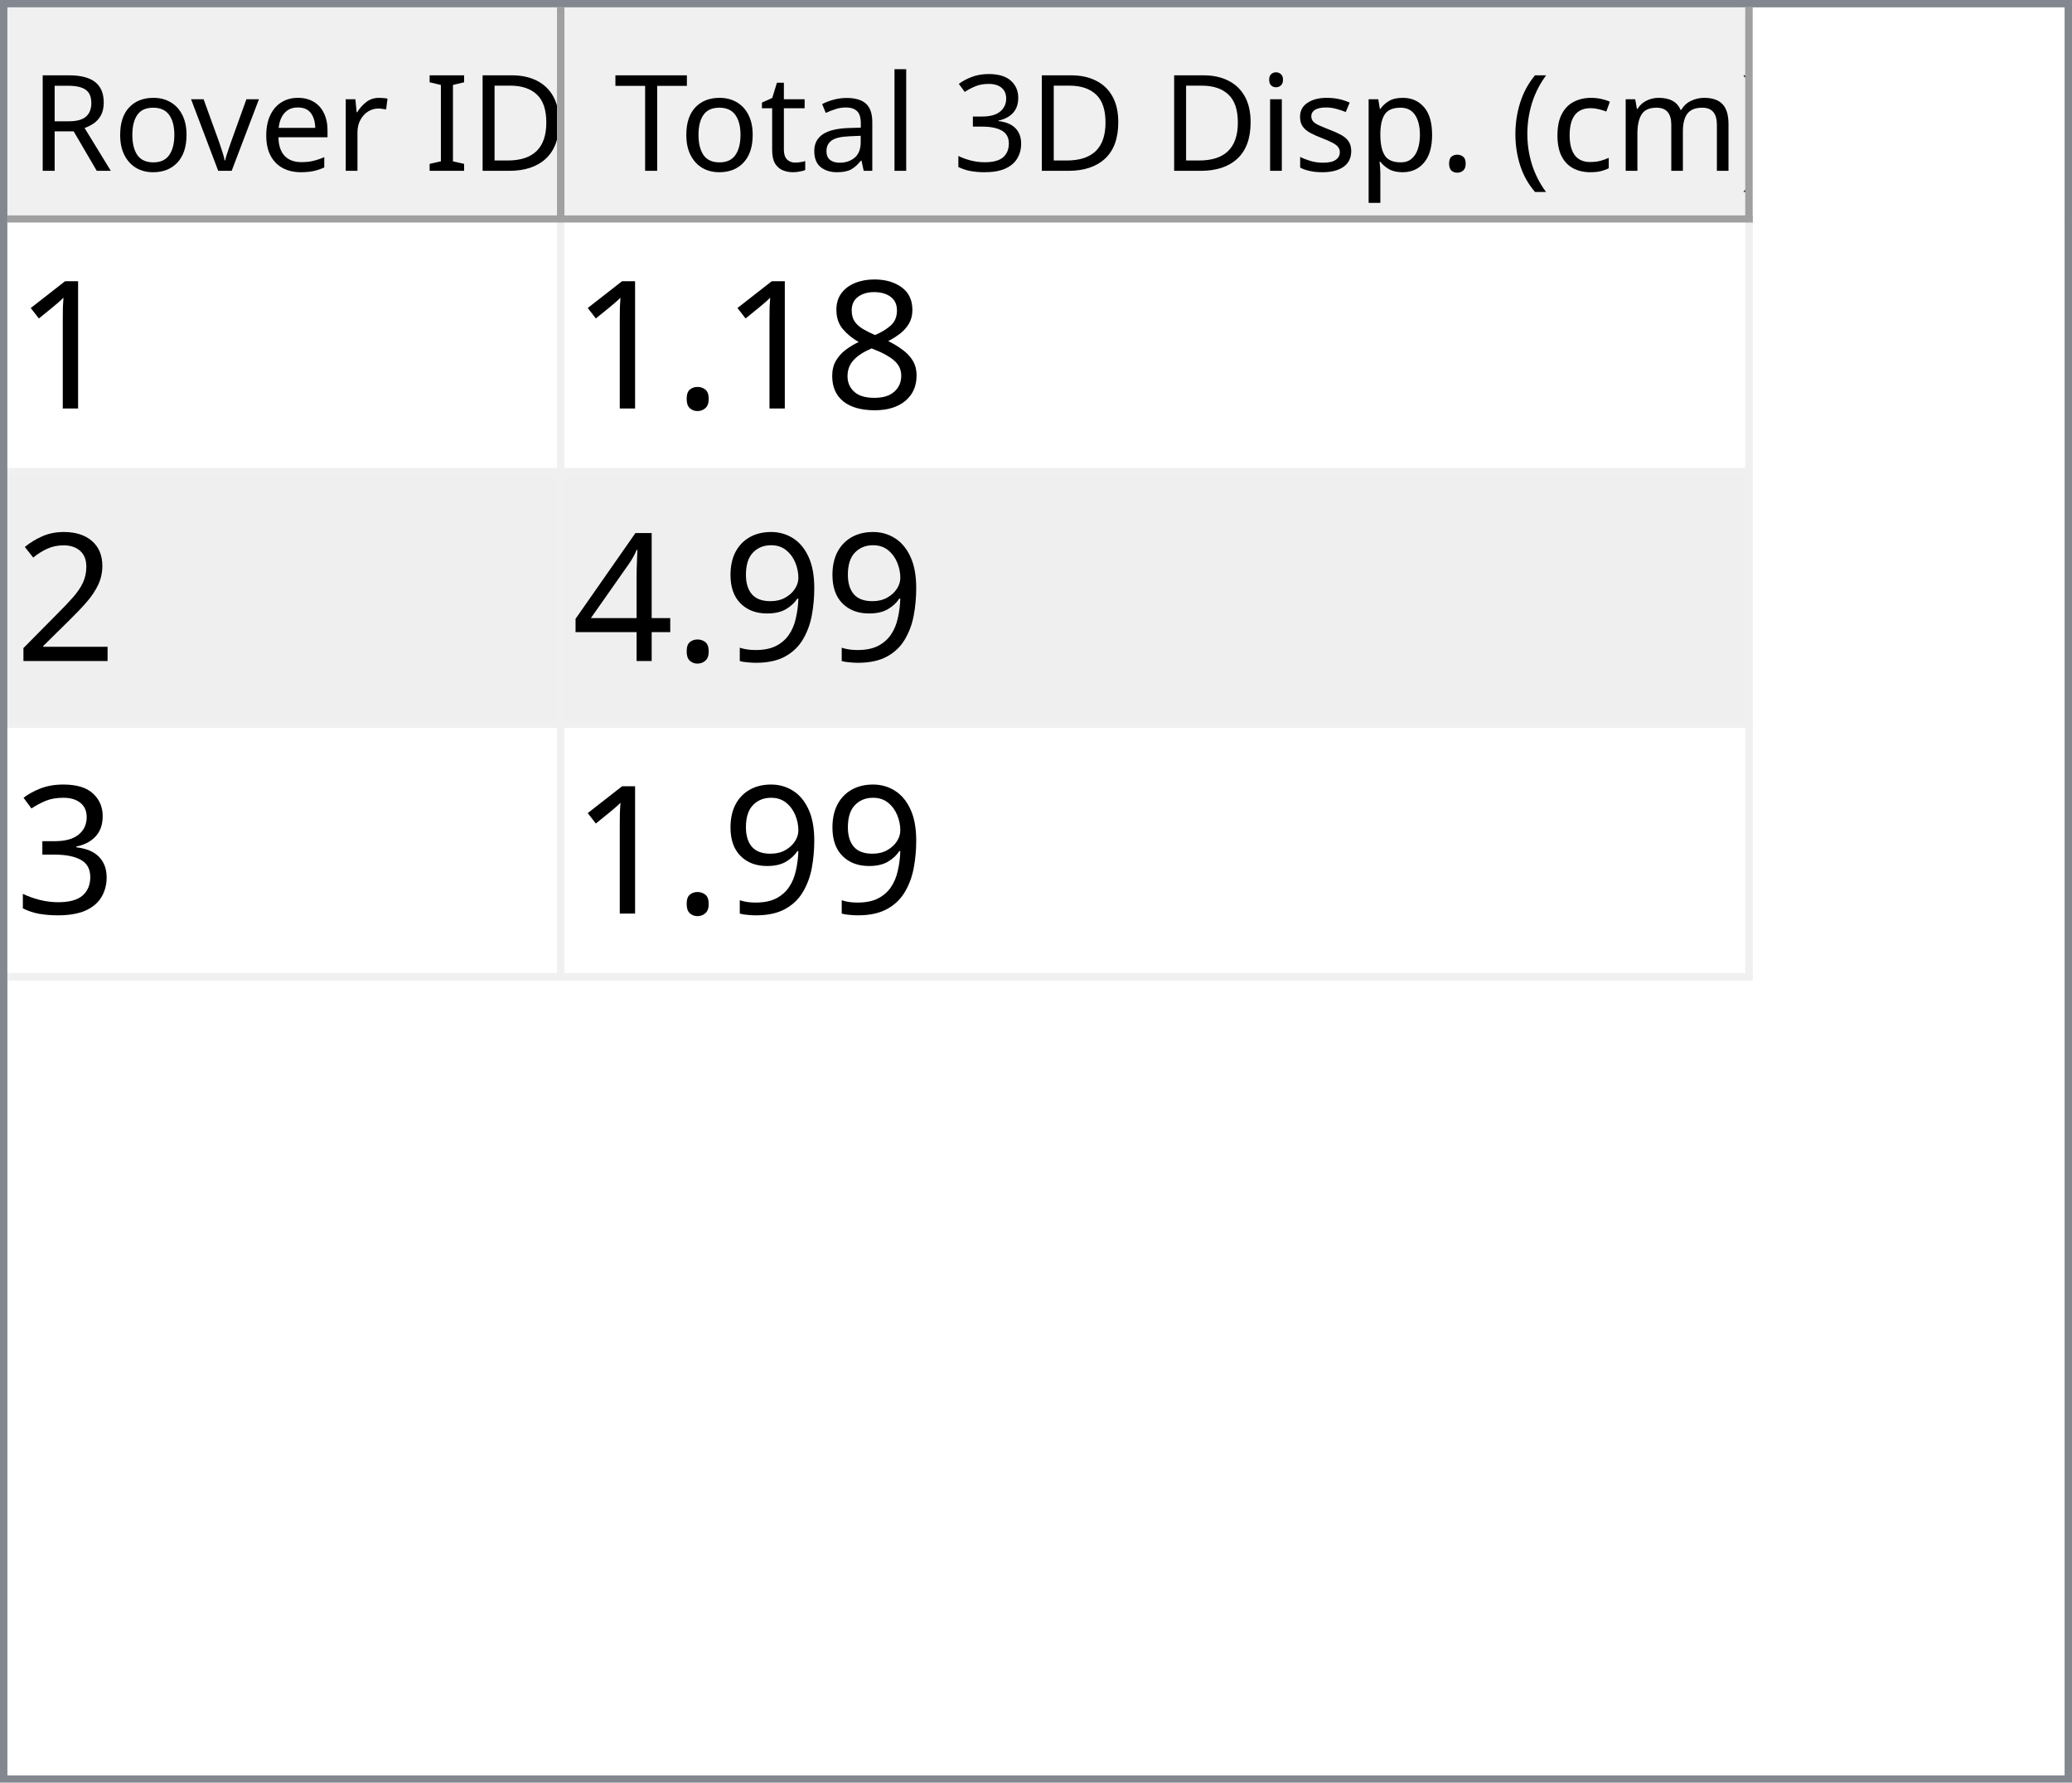
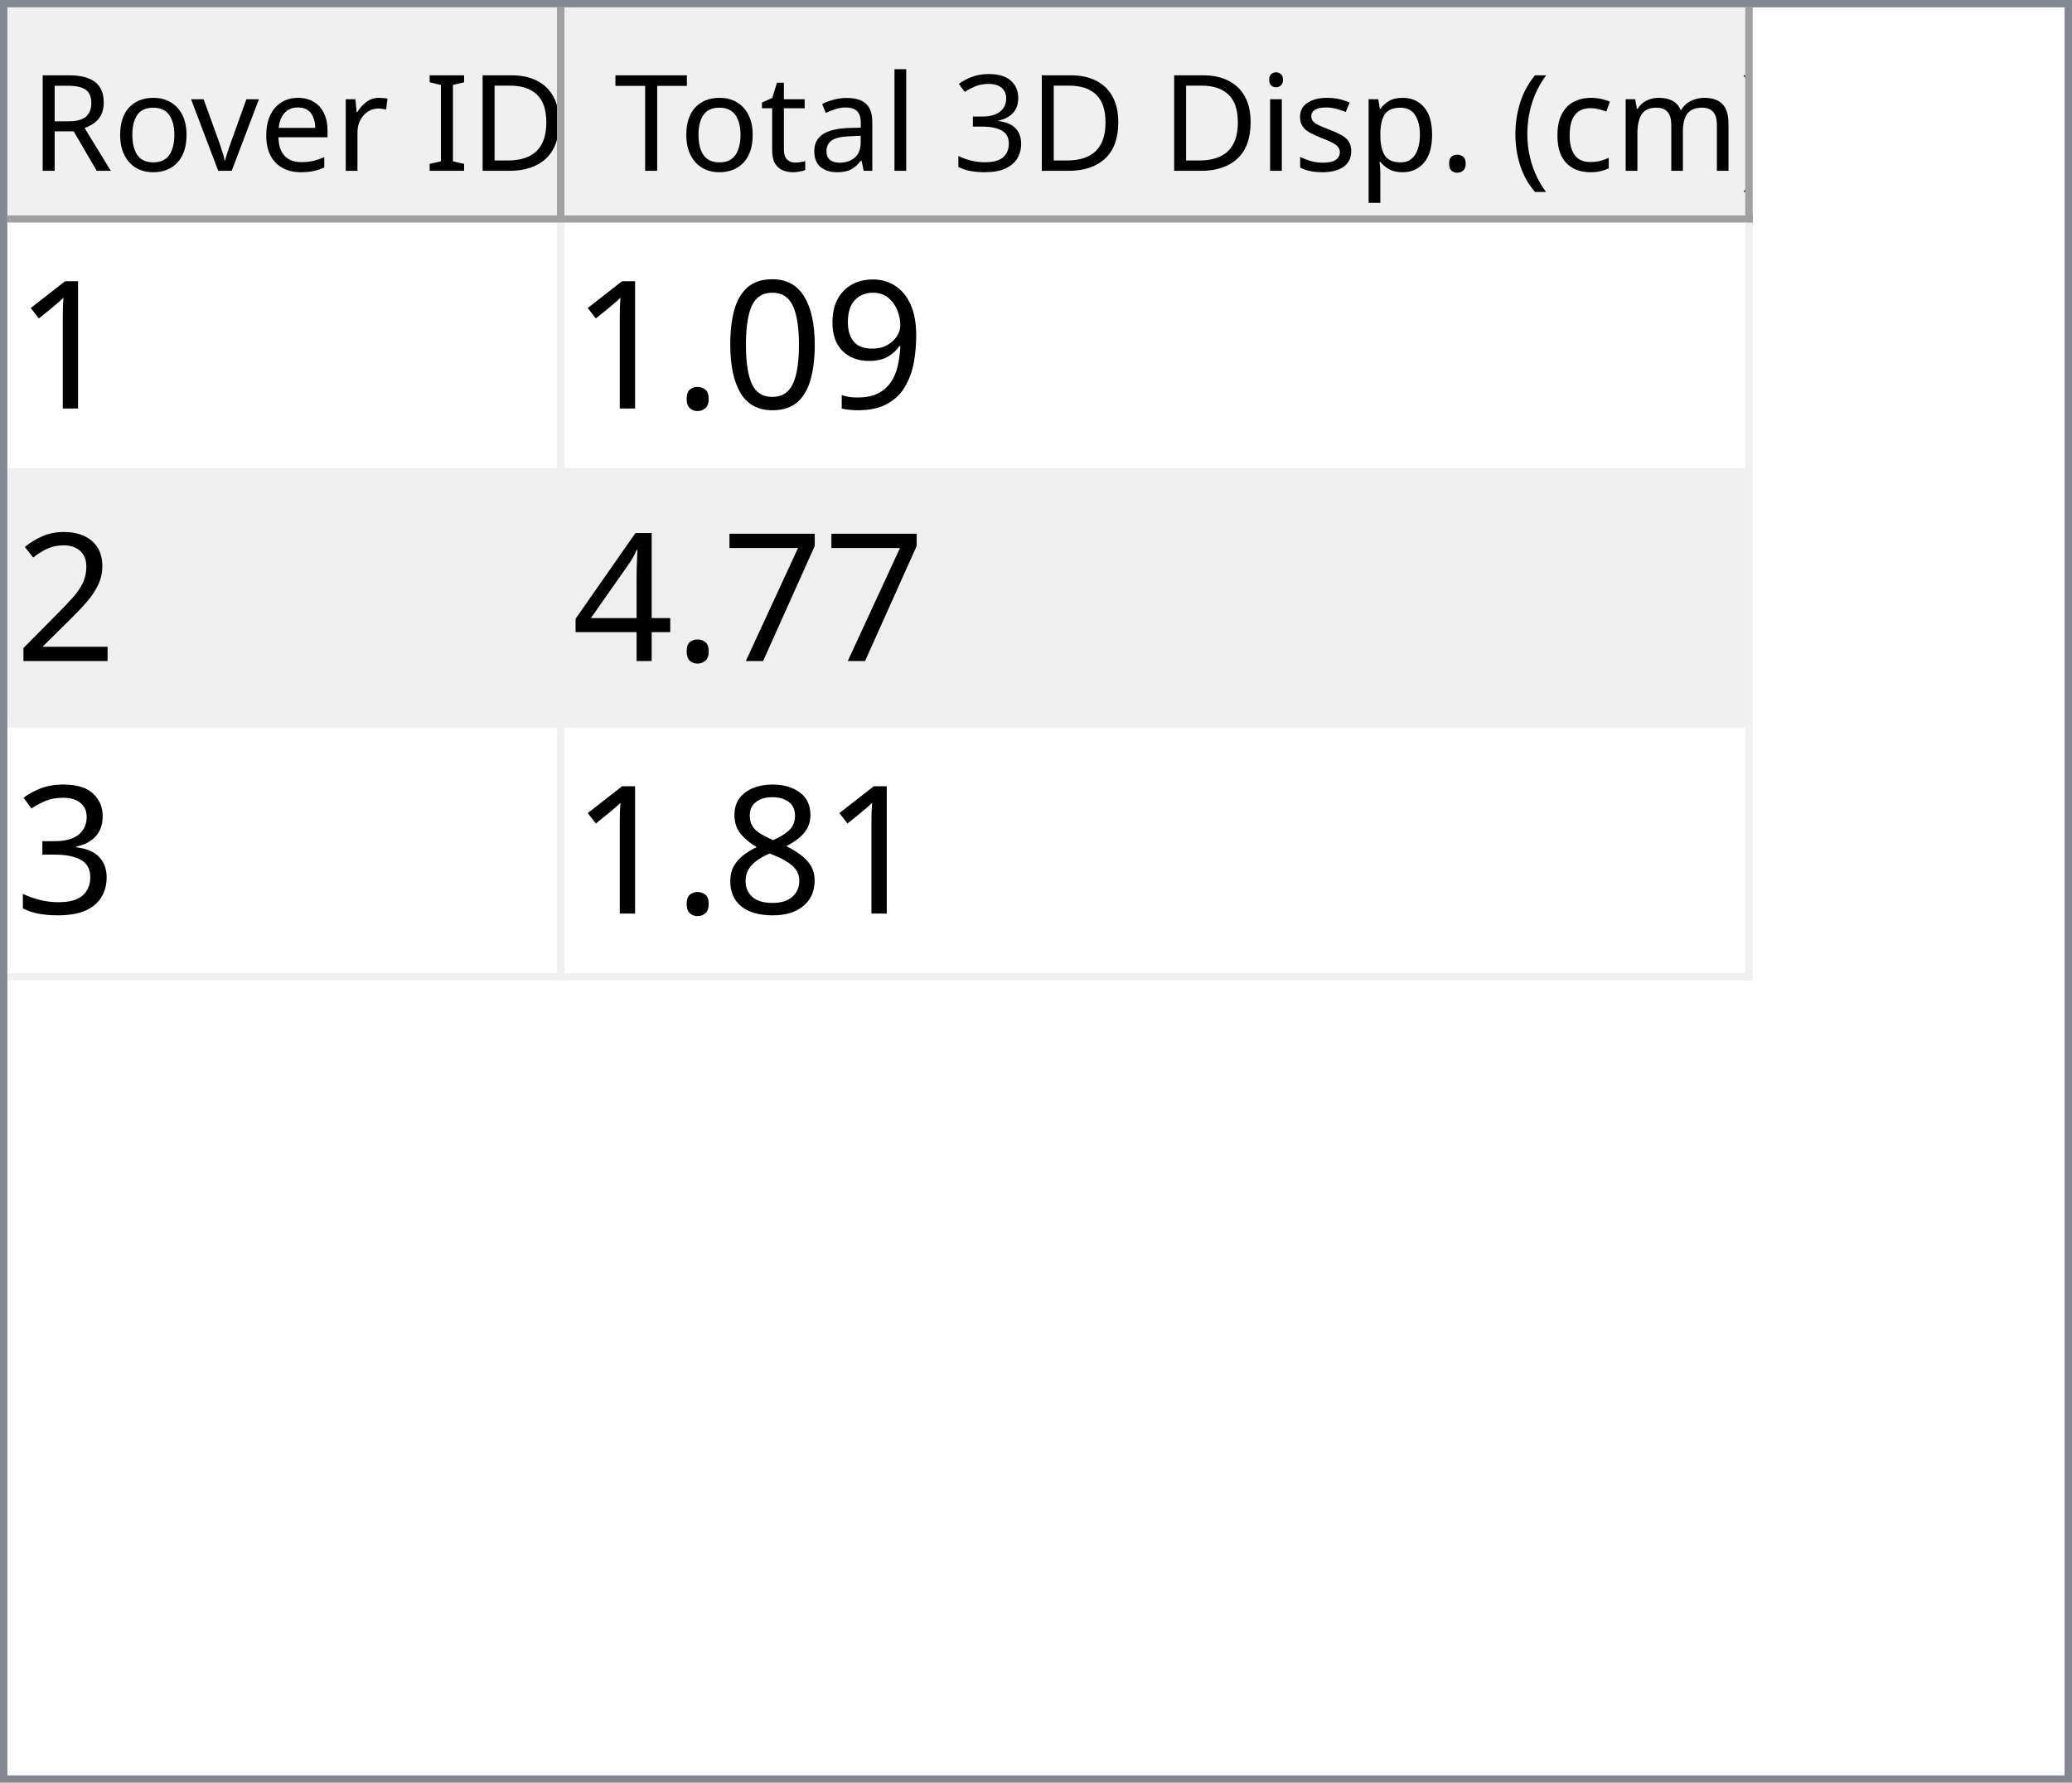
<svg xmlns="http://www.w3.org/2000/svg" style="fill-opacity:1; color-rendering:auto; color-interpolation:auto; text-rendering:auto; stroke:black; stroke-linecap:square; stroke-miterlimit:10; shape-rendering:auto; stroke-opacity:1; fill:black; stroke-dasharray:none; font-weight:normal; stroke-width:1; font-family:'Dialog'; font-style:normal; stroke-linejoin:miter; font-size:12px; stroke-dashoffset:0; image-rendering:auto;" width="279" height="240">
  <defs id="genericDefs" />
  <g>
    <defs id="defs1">
      <clipPath clipPathUnits="userSpaceOnUse" id="clipPath1">
        <path d="M0 0 L279 0 L279 240 L0 240 L0 0 Z" />
      </clipPath>
      <clipPath clipPathUnits="userSpaceOnUse" id="clipPath2">
        <path d="M0 0 L0 240 L279 240 L279 0 Z" />
      </clipPath>
      <clipPath clipPathUnits="userSpaceOnUse" id="clipPath3">
        <path d="M0 0 L0 29 L277 29 L277 0 Z" />
      </clipPath>
      <clipPath clipPathUnits="userSpaceOnUse" id="clipPath4">
        <path d="M0 0 L0 29 L75 29 L75 0 Z" />
      </clipPath>
      <clipPath clipPathUnits="userSpaceOnUse" id="clipPath5">
        <path d="M1 1 L1 28 L74 28 L74 1 Z" />
      </clipPath>
      <clipPath clipPathUnits="userSpaceOnUse" id="clipPath6">
        <path d="M0 0 L0 27 L73 27 L73 0 Z" />
      </clipPath>
      <clipPath clipPathUnits="userSpaceOnUse" id="clipPath7">
        <path d="M-0.5 -0.5 L-0.5 28.5 L74.5 28.5 L74.5 -0.5 Z" />
      </clipPath>
      <clipPath clipPathUnits="userSpaceOnUse" id="clipPath8">
        <path d="M0 0 L0 29 L160 29 L160 0 Z" />
      </clipPath>
      <clipPath clipPathUnits="userSpaceOnUse" id="clipPath9">
        <path d="M1 1 L1 28 L159 28 L159 1 Z" />
      </clipPath>
      <clipPath clipPathUnits="userSpaceOnUse" id="clipPath10">
        <path d="M0 0 L0 27 L158 27 L158 0 Z" />
      </clipPath>
      <clipPath clipPathUnits="userSpaceOnUse" id="clipPath11">
        <path d="M-0.5 -0.5 L-0.5 28.5 L159.5 28.5 L159.5 -0.5 Z" />
      </clipPath>
      <clipPath clipPathUnits="userSpaceOnUse" id="clipPath12">
        <path d="M0 0 L0 209 L277 209 L277 0 Z" />
      </clipPath>
      <clipPath clipPathUnits="userSpaceOnUse" id="clipPath13">
        <path d="M0 0 L0 102 L235 102 L235 0 Z" />
      </clipPath>
      <clipPath clipPathUnits="userSpaceOnUse" id="clipPath14">
        <path d="M-0.5 -0.5 L-0.5 101.5 L234.5 101.5 L234.5 -0.5 Z" />
      </clipPath>
      <clipPath clipPathUnits="userSpaceOnUse" id="clipPath15">
        <path d="M0 0 L0 33 L74 33 L74 0 Z" />
      </clipPath>
      <clipPath clipPathUnits="userSpaceOnUse" id="clipPath16">
        <path d="M0 0 L0 33 L159 33 L159 0 Z" />
      </clipPath>
      <font horiz-adv-x="64.551" id="font1">
        <font-face ascent="107.91" descent="25.098" units-per-em="100" style="font-style:normal; font-family:Segoe UI; font-weight:normal;" />
        <missing-glyph horiz-adv-x="64.551" d="M8.109 0 L8.109 68.266 L56.453 68.266 L56.453 0 L8.109 0 ZM15.328 7.234 L49.219 7.234 L49.219 61.031 L15.328 61.031 L15.328 7.234 Z" />
        <glyph unicode="D" horiz-adv-x="70.117" d="M9.188 0 L9.188 70.016 L28.516 70.016 Q65.531 70.016 65.531 35.891 Q65.531 19.672 55.25 9.836 Q44.969 0 27.734 0 L9.188 0 ZM17.391 62.594 L17.391 7.422 L27.828 7.422 Q41.609 7.422 49.273 14.797 Q56.938 22.172 56.938 35.688 Q56.938 62.594 28.328 62.594 L17.391 62.594 Z" />
        <glyph unicode="I" horiz-adv-x="26.611" d="M17.391 0 L9.188 0 L9.188 70.016 L17.391 70.016 L17.391 0 Z" />
        <glyph unicode=" " horiz-adv-x="27.393" d="" />
        <glyph unicode="r" horiz-adv-x="34.766" d="M34.188 41.891 Q32.078 43.5 28.125 43.5 Q23 43.5 19.555 38.672 Q16.109 33.844 16.109 25.484 L16.109 0 L8.109 0 L8.109 50 L16.109 50 L16.109 39.703 L16.312 39.703 Q18.016 44.969 21.531 47.922 Q25.047 50.875 29.391 50.875 Q32.516 50.875 34.188 50.203 L34.188 41.891 Z" />
        <glyph unicode="e" horiz-adv-x="52.295" d="M48.297 23 L12.984 23 Q13.188 14.656 17.484 10.109 Q21.781 5.562 29.297 5.562 Q37.75 5.562 44.828 11.141 L44.828 3.609 Q38.234 -1.172 27.391 -1.172 Q16.797 -1.172 10.742 5.641 Q4.688 12.453 4.688 24.812 Q4.688 36.469 11.305 43.82 Q17.922 51.172 27.734 51.172 Q37.547 51.172 42.922 44.828 Q48.297 38.484 48.297 27.203 L48.297 23 ZM40.094 29.781 Q40.047 36.719 36.75 40.578 Q33.453 44.438 27.594 44.438 Q21.922 44.438 17.969 40.383 Q14.016 36.328 13.094 29.781 L40.094 29.781 Z" />
        <glyph unicode="v" horiz-adv-x="47.9" d="M47.406 50 L27.484 0 L19.625 0 L0.688 50 L9.469 50 L22.172 13.672 Q23.578 9.672 23.922 6.688 L24.125 6.688 Q24.609 10.453 25.688 13.484 L38.969 50 L47.406 50 Z" />
        <glyph unicode="o" horiz-adv-x="58.594" d="M29 -1.172 Q17.922 -1.172 11.305 5.836 Q4.688 12.844 4.688 24.422 Q4.688 37.016 11.57 44.094 Q18.453 51.172 30.172 51.172 Q41.359 51.172 47.633 44.289 Q53.906 37.406 53.906 25.203 Q53.906 13.234 47.141 6.031 Q40.375 -1.172 29 -1.172 ZM29.594 44.438 Q21.875 44.438 17.383 39.188 Q12.891 33.938 12.891 24.703 Q12.891 15.828 17.43 10.695 Q21.969 5.562 29.594 5.562 Q37.359 5.562 41.531 10.594 Q45.703 15.625 45.703 24.906 Q45.703 34.281 41.531 39.359 Q37.359 44.438 29.594 44.438 Z" />
        <glyph unicode="R" horiz-adv-x="59.814" d="M59.375 0 L49.609 0 L37.891 19.625 Q36.281 22.359 34.766 24.289 Q33.25 26.219 31.664 27.438 Q30.078 28.656 28.25 29.219 Q26.422 29.781 24.125 29.781 L17.391 29.781 L17.391 0 L9.188 0 L9.188 70.016 L30.078 70.016 Q34.672 70.016 38.555 68.867 Q42.438 67.719 45.289 65.375 Q48.141 63.031 49.758 59.547 Q51.375 56.062 51.375 51.375 Q51.375 47.703 50.273 44.656 Q49.172 41.609 47.148 39.211 Q45.125 36.812 42.266 35.133 Q39.406 33.453 35.844 32.516 L35.844 32.328 Q37.594 31.547 38.891 30.547 Q40.188 29.547 41.359 28.18 Q42.531 26.812 43.68 25.078 Q44.828 23.344 46.234 21.047 L59.375 0 ZM17.391 62.594 L17.391 37.203 L28.516 37.203 Q31.594 37.203 34.203 38.133 Q36.812 39.062 38.719 40.797 Q40.625 42.531 41.703 45.047 Q42.781 47.562 42.781 50.688 Q42.781 56.297 39.141 59.445 Q35.5 62.594 28.609 62.594 L17.391 62.594 Z" />
        <glyph unicode=")" horiz-adv-x="30.176" d="M8.297 -15.922 L1.172 -15.922 Q16.406 2.344 16.406 26.812 Q16.406 51.469 1.078 70.016 L8.297 70.016 Q23.531 52.156 23.531 26.703 Q23.531 1.375 8.297 -15.922 Z" />
        <glyph unicode="m" horiz-adv-x="86.133" d="M79.109 0 L71.094 0 L71.094 28.719 Q71.094 37.016 68.531 40.727 Q65.969 44.438 59.906 44.438 Q54.781 44.438 51.195 39.75 Q47.609 35.062 47.609 28.516 L47.609 0 L39.594 0 L39.594 29.688 Q39.594 44.438 28.219 44.438 Q22.953 44.438 19.531 40.016 Q16.109 35.594 16.109 28.516 L16.109 0 L8.109 0 L8.109 50 L16.109 50 L16.109 42.094 L16.312 42.094 Q21.625 51.172 31.844 51.172 Q36.969 51.172 40.773 48.312 Q44.578 45.453 46 40.828 Q51.562 51.172 62.594 51.172 Q79.109 51.172 79.109 30.812 L79.109 0 Z" />
        <glyph unicode="c" horiz-adv-x="46.191" d="M42.188 2.297 Q36.422 -1.172 28.516 -1.172 Q17.828 -1.172 11.258 5.789 Q4.688 12.75 4.688 23.828 Q4.688 36.188 11.766 43.68 Q18.844 51.172 30.672 51.172 Q37.25 51.172 42.281 48.734 L42.281 40.531 Q36.719 44.438 30.375 44.438 Q22.703 44.438 17.797 38.945 Q12.891 33.453 12.891 24.516 Q12.891 15.719 17.508 10.641 Q22.125 5.562 29.891 5.562 Q36.422 5.562 42.188 9.906 L42.188 2.297 Z" />
        <glyph unicode="(" horiz-adv-x="30.176" d="M29.109 -15.922 L21.969 -15.922 Q6.844 1.375 6.844 26.703 Q6.844 52.156 21.969 70.016 L29.203 70.016 Q13.875 51.469 13.875 26.812 Q13.875 2.344 29.109 -15.922 Z" />
        <glyph unicode="." horiz-adv-x="21.68" d="M10.891 -1.078 Q8.641 -1.078 7.055 0.539 Q5.469 2.156 5.469 4.391 Q5.469 6.641 7.055 8.273 Q8.641 9.906 10.891 9.906 Q13.188 9.906 14.797 8.273 Q16.406 6.641 16.406 4.391 Q16.406 2.156 14.797 0.539 Q13.188 -1.078 10.891 -1.078 Z" />
        <glyph unicode="p" horiz-adv-x="58.789" d="M16.312 7.234 L16.109 7.234 L16.109 -23 L8.109 -23 L8.109 50 L16.109 50 L16.109 41.219 L16.312 41.219 Q22.219 51.172 33.594 51.172 Q43.266 51.172 48.688 44.461 Q54.109 37.75 54.109 26.469 Q54.109 13.922 48 6.375 Q41.891 -1.172 31.297 -1.172 Q21.578 -1.172 16.312 7.234 ZM16.109 27.391 L16.109 20.406 Q16.109 14.203 20.141 9.883 Q24.172 5.562 30.375 5.562 Q37.641 5.562 41.773 11.133 Q45.906 16.703 45.906 26.609 Q45.906 34.969 42.047 39.703 Q38.188 44.438 31.594 44.438 Q24.609 44.438 20.359 39.578 Q16.109 34.719 16.109 27.391 Z" />
        <glyph unicode="s" horiz-adv-x="42.432" d="M5.078 1.812 L5.078 10.406 Q11.625 5.562 19.484 5.562 Q30.031 5.562 30.031 12.594 Q30.031 14.594 29.125 15.992 Q28.219 17.391 26.68 18.461 Q25.141 19.531 23.07 20.383 Q21 21.234 18.609 22.172 Q15.281 23.484 12.766 24.828 Q10.25 26.172 8.57 27.859 Q6.891 29.547 6.031 31.695 Q5.172 33.844 5.172 36.719 Q5.172 40.234 6.789 42.945 Q8.406 45.656 11.086 47.484 Q13.766 49.312 17.211 50.242 Q20.656 51.172 24.312 51.172 Q30.812 51.172 35.938 48.922 L35.938 40.828 Q30.422 44.438 23.25 44.438 Q21 44.438 19.195 43.922 Q17.391 43.406 16.094 42.477 Q14.797 41.547 14.086 40.258 Q13.375 38.969 13.375 37.406 Q13.375 35.453 14.086 34.133 Q14.797 32.812 16.164 31.789 Q17.531 30.766 19.484 29.938 Q21.438 29.109 23.922 28.125 Q27.25 26.859 29.883 25.516 Q32.516 24.172 34.375 22.484 Q36.234 20.797 37.234 18.602 Q38.234 16.406 38.234 13.375 Q38.234 9.672 36.602 6.938 Q34.969 4.203 32.234 2.398 Q29.5 0.594 25.93 -0.289 Q22.359 -1.172 18.453 -1.172 Q10.75 -1.172 5.078 1.812 Z" />
        <glyph unicode="i" horiz-adv-x="24.219" d="M12.203 62.703 Q10.062 62.703 8.547 64.164 Q7.031 65.625 7.031 67.875 Q7.031 70.125 8.547 71.609 Q10.062 73.094 12.203 73.094 Q14.406 73.094 15.945 71.609 Q17.484 70.125 17.484 67.875 Q17.484 65.719 15.945 64.211 Q14.406 62.703 12.203 62.703 ZM16.109 0 L8.109 0 L8.109 50 L16.109 50 L16.109 0 Z" />
        <glyph unicode="3" horiz-adv-x="53.906" d="M46.531 19.828 Q46.531 15.094 44.75 11.211 Q42.969 7.328 39.719 4.57 Q36.469 1.812 31.93 0.297 Q27.391 -1.219 21.922 -1.219 Q11.922 -1.219 6 2.594 L6 11.188 Q13.094 5.609 22.219 5.609 Q25.875 5.609 28.828 6.539 Q31.781 7.469 33.906 9.227 Q36.031 10.984 37.18 13.477 Q38.328 15.969 38.328 19.094 Q38.328 32.812 18.797 32.812 L12.984 32.812 L12.984 39.594 L18.5 39.594 Q35.797 39.594 35.797 52.484 Q35.797 64.406 22.609 64.406 Q15.188 64.406 8.688 59.422 L8.688 67.188 Q15.375 71.188 24.609 71.188 Q29 71.188 32.57 69.969 Q36.141 68.75 38.68 66.555 Q41.219 64.359 42.609 61.281 Q44 58.203 44 54.5 Q44 40.672 30.031 36.719 L30.031 36.531 Q33.594 36.141 36.625 34.797 Q39.656 33.453 41.852 31.305 Q44.047 29.156 45.289 26.25 Q46.531 23.344 46.531 19.828 Z" />
        <glyph unicode="l" horiz-adv-x="24.219" d="M16.109 0 L8.109 0 L8.109 74.031 L16.109 74.031 L16.109 0 Z" />
        <glyph unicode="a" horiz-adv-x="50.879" d="M43.891 0 L35.891 0 L35.891 7.812 L35.688 7.812 Q30.469 -1.172 20.312 -1.172 Q12.844 -1.172 8.617 2.781 Q4.391 6.734 4.391 13.281 Q4.391 27.297 20.906 29.594 L35.891 31.688 Q35.891 44.438 25.594 44.438 Q16.547 44.438 9.281 38.281 L9.281 46.484 Q16.656 51.172 26.266 51.172 Q43.891 51.172 43.891 32.516 L43.891 0 ZM35.891 25.297 L23.828 23.641 Q18.266 22.859 15.43 20.875 Q12.594 18.891 12.594 13.875 Q12.594 10.203 15.211 7.883 Q17.828 5.562 22.172 5.562 Q28.125 5.562 32.008 9.742 Q35.891 13.922 35.891 20.312 L35.891 25.297 Z" />
        <glyph unicode="t" horiz-adv-x="33.887" d="M31.297 0.484 Q28.469 -1.078 23.828 -1.078 Q10.688 -1.078 10.688 13.578 L10.688 43.172 L2.094 43.172 L2.094 50 L10.688 50 L10.688 62.203 L18.703 64.797 L18.703 50 L31.297 50 L31.297 43.172 L18.703 43.172 L18.703 14.984 Q18.703 9.969 20.414 7.82 Q22.125 5.672 26.078 5.672 Q29.109 5.672 31.297 7.328 L31.297 0.484 Z" />
        <glyph unicode="T" horiz-adv-x="52.393" d="M50.594 62.594 L30.375 62.594 L30.375 0 L22.172 0 L22.172 62.594 L2 62.594 L2 70.016 L50.594 70.016 L50.594 62.594 Z" />
      </font>
      <font horiz-adv-x="75.0" id="font2">
        <font-face ascent="100.537" descent="21.973" units-per-em="100" style="font-style:normal; font-family:sans-serif; font-weight:normal;" />
        <missing-glyph horiz-adv-x="75.0" d="M12.5 0 L12.5 62.5 L62.5 62.5 L62.5 0 L12.5 0 ZM14.062 1.562 L60.938 1.562 L60.938 60.938 L14.062 60.938 L14.062 1.562 Z" />
        <glyph unicode="1" horiz-adv-x="55.615" d="M37.25 0 L28.469 0 L28.469 56 Q25.297 52.984 20.141 49.953 Q14.984 46.922 10.891 45.406 L10.891 53.906 Q18.266 57.375 23.781 62.305 Q29.297 67.234 31.594 71.875 L37.25 71.875 L37.25 0 Z" />
-         <glyph unicode="8" horiz-adv-x="55.615" d="M17.672 38.812 Q12.203 40.828 9.57 44.539 Q6.938 48.25 6.938 53.422 Q6.938 61.234 12.555 66.555 Q18.172 71.875 27.484 71.875 Q36.859 71.875 42.578 66.43 Q48.297 60.984 48.297 53.172 Q48.297 48.188 45.68 44.508 Q43.062 40.828 37.75 38.812 Q44.344 36.672 47.781 31.883 Q51.219 27.094 51.219 20.453 Q51.219 11.281 44.727 5.031 Q38.234 -1.219 27.641 -1.219 Q17.047 -1.219 10.547 5.055 Q4.047 11.328 4.047 20.703 Q4.047 27.688 7.594 32.398 Q11.141 37.109 17.672 38.812 ZM15.922 53.719 Q15.922 48.641 19.195 45.414 Q22.469 42.188 27.688 42.188 Q32.766 42.188 36.016 45.383 Q39.266 48.578 39.266 53.219 Q39.266 58.062 35.914 61.359 Q32.562 64.656 27.594 64.656 Q22.562 64.656 19.242 61.43 Q15.922 58.203 15.922 53.719 ZM13.094 20.656 Q13.094 16.891 14.875 13.375 Q16.656 9.859 20.172 7.93 Q23.688 6 27.734 6 Q34.031 6 38.133 10.055 Q42.234 14.109 42.234 20.359 Q42.234 26.703 38.016 30.859 Q33.797 35.016 27.438 35.016 Q21.234 35.016 17.164 30.914 Q13.094 26.812 13.094 20.656 Z" />
+         <glyph unicode="9" horiz-adv-x="55.615" d="M5.469 16.547 L13.922 17.328 Q14.984 11.375 18.016 8.688 Q21.047 6 25.781 6 Q29.828 6 32.883 7.859 Q35.938 9.719 37.891 12.82 Q39.844 15.922 41.164 21.195 Q42.484 26.469 42.484 31.938 Q42.484 32.516 42.438 33.688 Q39.797 29.5 35.234 26.883 Q30.672 24.266 25.344 24.266 Q16.453 24.266 10.305 30.711 Q4.156 37.156 4.156 47.703 Q4.156 58.594 10.578 65.234 Q17 71.875 26.656 71.875 Q33.641 71.875 39.43 68.117 Q45.219 64.359 48.219 57.398 Q51.219 50.438 51.219 37.25 Q51.219 23.531 48.242 15.406 Q45.266 7.281 39.383 3.031 Q33.5 -1.219 25.594 -1.219 Q17.188 -1.219 11.867 3.445 Q6.547 8.109 5.469 16.547 ZM41.453 48.141 Q41.453 55.719 37.43 60.156 Q33.406 64.594 27.734 64.594 Q21.875 64.594 17.531 59.812 Q13.188 55.031 13.188 47.406 Q13.188 40.578 17.312 36.305 Q21.438 32.031 27.484 32.031 Q33.594 32.031 37.523 36.305 Q41.453 40.578 41.453 48.141 Z" />
+         <glyph unicode="0" horiz-adv-x="55.615" d="M4.156 35.297 Q4.156 48 6.766 55.742 Q9.375 63.484 14.523 67.68 Q19.672 71.875 27.484 71.875 Q33.25 71.875 37.594 69.555 Q41.938 67.234 44.773 62.867 Q47.609 58.5 49.219 52.227 Q50.828 45.953 50.828 35.297 Q50.828 22.703 48.242 14.969 Q45.656 7.234 40.508 3.008 Q35.359 -1.219 27.484 -1.219 Q17.141 -1.219 11.234 6.203 Q4.156 15.141 4.156 35.297 ZM13.188 35.297 Q13.188 17.672 17.312 11.836 Q21.438 6 27.484 6 Q33.547 6 37.672 11.859 Q41.797 17.719 41.797 35.297 Q41.797 52.984 37.672 58.789 Q33.547 64.594 27.391 64.594 Q21.344 64.594 17.719 59.469 Q13.188 52.938 13.188 35.297 Z" />
        <glyph unicode="." horiz-adv-x="27.783" d="M9.078 0 L9.078 10.016 L19.094 10.016 L19.094 0 L9.078 0 Z" />
        <glyph unicode="2" horiz-adv-x="55.615" d="M50.344 8.453 L50.344 0 L3.031 0 Q2.938 3.172 4.047 6.109 Q5.859 10.938 9.836 15.625 Q13.812 20.312 21.344 26.469 Q33.016 36.031 37.117 41.625 Q41.219 47.219 41.219 52.203 Q41.219 57.422 37.477 61.008 Q33.734 64.594 27.734 64.594 Q21.391 64.594 17.578 60.789 Q13.766 56.984 13.719 50.25 L4.688 51.172 Q5.609 61.281 11.664 66.578 Q17.719 71.875 27.938 71.875 Q38.234 71.875 44.242 66.164 Q50.25 60.453 50.25 52 Q50.25 47.703 48.492 43.555 Q46.734 39.406 42.656 34.812 Q38.578 30.219 29.109 22.219 Q21.188 15.578 18.945 13.211 Q16.703 10.844 15.234 8.453 L50.344 8.453 Z" />
-         <glyph unicode="9" horiz-adv-x="55.615" d="M5.469 16.547 L13.922 17.328 Q14.984 11.375 18.016 8.688 Q21.047 6 25.781 6 Q29.828 6 32.883 7.859 Q35.938 9.719 37.891 12.82 Q39.844 15.922 41.164 21.195 Q42.484 26.469 42.484 31.938 Q42.484 32.516 42.438 33.688 Q39.797 29.5 35.234 26.883 Q30.672 24.266 25.344 24.266 Q16.453 24.266 10.305 30.711 Q4.156 37.156 4.156 47.703 Q4.156 58.594 10.578 65.234 Q17 71.875 26.656 71.875 Q33.641 71.875 39.43 68.117 Q45.219 64.359 48.219 57.398 Q51.219 50.438 51.219 37.25 Q51.219 23.531 48.242 15.406 Q45.266 7.281 39.383 3.031 Q33.5 -1.219 25.594 -1.219 Q17.188 -1.219 11.867 3.445 Q6.547 8.109 5.469 16.547 ZM41.453 48.141 Q41.453 55.719 37.43 60.156 Q33.406 64.594 27.734 64.594 Q21.875 64.594 17.531 59.812 Q13.188 55.031 13.188 47.406 Q13.188 40.578 17.312 36.305 Q21.438 32.031 27.484 32.031 Q33.594 32.031 37.523 36.305 Q41.453 40.578 41.453 48.141 Z" />
+         <glyph unicode="7" horiz-adv-x="55.615" d="M4.734 62.203 L4.734 70.656 L51.078 70.656 L51.078 63.812 Q44.234 56.547 37.523 44.484 Q30.812 32.422 27.156 19.672 Q24.516 10.688 23.781 0 L14.75 0 Q14.891 8.453 18.062 20.414 Q21.234 32.375 27.172 43.484 Q33.109 54.594 39.797 62.203 L4.734 62.203 Z" />
        <glyph unicode="4" horiz-adv-x="55.615" d="M32.328 0 L32.328 17.141 L1.266 17.141 L1.266 25.203 L33.938 71.578 L41.109 71.578 L41.109 25.203 L50.781 25.203 L50.781 17.141 L41.109 17.141 L41.109 0 L32.328 0 ZM32.328 25.203 L32.328 57.469 L9.906 25.203 L32.328 25.203 Z" />
        <glyph unicode="3" horiz-adv-x="55.615" d="M4.203 18.891 L12.984 20.062 Q14.5 12.594 18.141 9.297 Q21.781 6 27 6 Q33.203 6 37.477 10.297 Q41.75 14.594 41.75 20.953 Q41.75 27 37.797 30.93 Q33.844 34.859 27.734 34.859 Q25.25 34.859 21.531 33.891 L22.516 41.609 Q23.391 41.5 23.922 41.5 Q29.547 41.5 34.039 44.43 Q38.531 47.359 38.531 53.469 Q38.531 58.297 35.258 61.477 Q31.984 64.656 26.812 64.656 Q21.688 64.656 18.266 61.43 Q14.844 58.203 13.875 51.766 L5.078 53.328 Q6.688 62.156 12.398 67.016 Q18.109 71.875 26.609 71.875 Q32.469 71.875 37.398 69.359 Q42.328 66.844 44.945 62.5 Q47.562 58.156 47.562 53.266 Q47.562 48.641 45.07 44.828 Q42.578 41.016 37.703 38.766 Q44.047 37.312 47.562 32.695 Q51.078 28.078 51.078 21.141 Q51.078 11.766 44.242 5.25 Q37.406 -1.266 26.953 -1.266 Q17.531 -1.266 11.305 4.352 Q5.078 9.969 4.203 18.891 Z" />
+         <glyph unicode="8" horiz-adv-x="55.615" d="M17.672 38.812 Q12.203 40.828 9.57 44.539 Q6.938 48.25 6.938 53.422 Q6.938 61.234 12.555 66.555 Q18.172 71.875 27.484 71.875 Q36.859 71.875 42.578 66.43 Q48.297 60.984 48.297 53.172 Q48.297 48.188 45.68 44.508 Q43.062 40.828 37.75 38.812 Q44.344 36.672 47.781 31.883 Q51.219 27.094 51.219 20.453 Q51.219 11.281 44.727 5.031 Q38.234 -1.219 27.641 -1.219 Q17.047 -1.219 10.547 5.055 Q4.047 11.328 4.047 20.703 Q4.047 27.688 7.594 32.398 Q11.141 37.109 17.672 38.812 ZM15.922 53.719 Q15.922 48.641 19.195 45.414 Q22.469 42.188 27.688 42.188 Q32.766 42.188 36.016 45.383 Q39.266 48.578 39.266 53.219 Q39.266 58.062 35.914 61.359 Q32.562 64.656 27.594 64.656 Q22.562 64.656 19.242 61.43 Q15.922 58.203 15.922 53.719 ZM13.094 20.656 Q13.094 16.891 14.875 13.375 Q16.656 9.859 20.172 7.93 Q23.688 6 27.734 6 Q34.031 6 38.133 10.055 Q42.234 14.109 42.234 20.359 Q42.234 26.703 38.016 30.859 Q33.797 35.016 27.438 35.016 Q21.234 35.016 17.164 30.914 Q13.094 26.812 13.094 20.656 Z" />
      </font>
    </defs>
    <g style="fill:white; stroke:white;">
      <rect x="0" y="0" width="279" style="clip-path:url(#clipPath1); stroke:none;" height="240" />
    </g>
    <g style="fill:white; text-rendering:optimizeSpeed; color-rendering:optimizeSpeed; image-rendering:optimizeSpeed; shape-rendering:crispEdges; stroke:white; color-interpolation:sRGB;">
      <rect x="0" width="279" height="240" y="0" style="stroke:none;" />
      <path style="stroke:none;" d="M0 240 L279 240 L279 0 L0 0 Z" />
    </g>
    <g style="fill:rgb(240,240,240); font-size:18px; font-family:'Segoe UI'; stroke:rgb(240,240,240);">
      <rect x="0" y="0" width="279" style="clip-path:url(#clipPath2); stroke:none;" height="240" />
    </g>
    <g style="fill:rgb(130,135,144); font-size:18px; font-family:'Segoe UI'; stroke:rgb(130,135,144);">
      <path d="M0 0 L279 0 L279 240 L0 240 L0 0 ZM1 1 L278 1 L278 239 L1 239 L1 1 Z" style="fill-rule:evenodd; clip-path:url(#clipPath2); stroke:none;" />
    </g>
    <g style="fill:white; font-size:18px; font-family:'Segoe UI'; stroke:white;" transform="translate(1,1)">
      <rect x="0" y="0" width="277" style="clip-path:url(#clipPath3); stroke:none;" height="29" />
    </g>
    <g style="fill:rgb(240,240,240); font-size:18px; font-family:'Segoe UI'; stroke:rgb(240,240,240);" transform="translate(1,1)">
      <rect x="0" y="0" width="75" style="clip-path:url(#clipPath4); stroke:none;" height="29" />
    </g>
    <g style="font-family:'Segoe UI'; font-size:18px;" transform="translate(2,2)">
      <text x="2" xml:space="preserve" y="21" style="clip-path:url(#clipPath6); stroke:none;">Rover ID</text>
    </g>
    <g transform="translate(1.5,1.5)" style="fill:rgb(160,160,160); font-size:18px; font-family:'Segoe UI'; stroke:rgb(160,160,160); stroke-linejoin:bevel;">
      <line x1="74" x2="74" y1="0" style="fill:none; clip-path:url(#clipPath7);" y2="28" />
    </g>
    <g transform="matrix(1,0,0,1,1,1) translate(0.5,0.5)" style="fill:rgb(160,160,160); font-size:18px; font-family:'Segoe UI'; stroke:rgb(160,160,160); stroke-linejoin:bevel;">
      <line x1="0" x2="74" y1="28" style="fill:none; clip-path:url(#clipPath7);" y2="28" />
    </g>
    <g style="fill:rgb(240,240,240); font-size:18px; font-family:'Segoe UI'; stroke:rgb(240,240,240);" transform="translate(76,1)">
      <rect x="0" y="0" width="160" style="clip-path:url(#clipPath8); stroke:none;" height="29" />
    </g>
    <g style="font-family:'Segoe UI'; font-size:18px;" transform="translate(77,2)">
      <text x="1" xml:space="preserve" y="21" style="clip-path:url(#clipPath10); stroke:none;"> Total 3D Disp. (cm)</text>
    </g>
    <g transform="translate(76.5,1.5)" style="fill:rgb(160,160,160); font-size:18px; font-family:'Segoe UI'; stroke:rgb(160,160,160); stroke-linejoin:bevel;">
      <line x1="159" x2="159" y1="0" style="fill:none; clip-path:url(#clipPath11);" y2="28" />
    </g>
    <g transform="matrix(1,0,0,1,76,1) translate(0.5,0.5)" style="fill:rgb(160,160,160); font-size:18px; font-family:'Segoe UI'; stroke:rgb(160,160,160); stroke-linejoin:bevel;">
      <line x1="0" x2="159" y1="28" style="fill:none; clip-path:url(#clipPath11);" y2="28" />
    </g>
    <g style="fill:white; font-size:18px; font-family:'Segoe UI'; stroke:white;" transform="translate(1,30)">
      <rect x="0" y="0" width="277" style="clip-path:url(#clipPath12); stroke:none;" height="209" />
    </g>
    <g style="fill:rgb(240,240,240); font-size:24px; font-family:sans-serif; stroke:rgb(240,240,240);" transform="translate(1,30)">
      <rect x="0" y="0" width="235" style="clip-path:url(#clipPath13); stroke:none;" height="102" />
      <line transform="translate(0.5,0.5)" x1="0" x2="234" y1="33" style="clip-path:url(#clipPath14); fill:none; stroke-linejoin:bevel;" y2="33" />
    </g>
    <g transform="matrix(1,0,0,1,1,30) translate(0.5,0.5)" style="fill:rgb(240,240,240); font-size:24px; font-family:sans-serif; stroke:rgb(240,240,240); stroke-linejoin:bevel;">
      <line x1="0" x2="234" y1="67" style="fill:none; clip-path:url(#clipPath14);" y2="67" />
    </g>
    <g transform="matrix(1,0,0,1,1,30) translate(0.5,0.5)" style="fill:rgb(240,240,240); font-size:24px; font-family:sans-serif; stroke:rgb(240,240,240); stroke-linejoin:bevel;">
      <line x1="0" x2="234" y1="101" style="fill:none; clip-path:url(#clipPath14);" y2="101" />
    </g>
    <g transform="matrix(1,0,0,1,1,30) translate(0.5,0.5)" style="fill:rgb(240,240,240); font-size:24px; font-family:sans-serif; stroke:rgb(240,240,240); stroke-linejoin:bevel;">
      <line x1="74" x2="74" y1="0" style="fill:none; clip-path:url(#clipPath14);" y2="101" />
    </g>
    <g transform="matrix(1,0,0,1,1,30) translate(0.5,0.5)" style="fill:rgb(240,240,240); font-size:24px; font-family:sans-serif; stroke:rgb(240,240,240); stroke-linejoin:bevel;">
      <line x1="234" x2="234" y1="0" style="fill:none; clip-path:url(#clipPath14);" y2="101" />
    </g>
    <g style="fill:white; font-size:24px; font-family:sans-serif; stroke:white;" transform="matrix(1,0,0,1,1,30)">
      <rect x="0" y="0" width="74" style="clip-path:url(#clipPath15); stroke:none;" height="33" />
      <text x="1" y="25" style="fill:black; clip-path:url(#clipPath15); stroke:none;" xml:space="preserve">1</text>
    </g>
    <g style="fill:white; font-size:24px; font-family:sans-serif; stroke:white;" transform="matrix(1,0,0,1,1,30) translate(75,0)">
      <rect x="0" y="0" width="159" style="clip-path:url(#clipPath16); stroke:none;" height="33" />
-       <text x="1" y="25" style="fill:black; clip-path:url(#clipPath16); stroke:none;" xml:space="preserve">1.18</text>
+       <text x="1" y="25" style="fill:black; clip-path:url(#clipPath16); stroke:none;" xml:space="preserve">1.09</text>
    </g>
    <g style="fill:rgb(239,239,239); font-size:24px; font-family:sans-serif; stroke:rgb(239,239,239);" transform="matrix(1,0,0,1,1,30) translate(0,34)">
      <rect x="0" y="0" width="74" style="clip-path:url(#clipPath15); stroke:none;" height="33" />
      <text x="1" y="25" style="fill:black; clip-path:url(#clipPath15); stroke:none;" xml:space="preserve">2</text>
    </g>
    <g style="fill:rgb(239,239,239); font-size:24px; font-family:sans-serif; stroke:rgb(239,239,239);" transform="matrix(1,0,0,1,1,30) translate(75,34)">
      <rect x="0" y="0" width="159" style="clip-path:url(#clipPath16); stroke:none;" height="33" />
-       <text x="1" y="25" style="fill:black; clip-path:url(#clipPath16); stroke:none;" xml:space="preserve">4.99</text>
+       <text x="1" y="25" style="fill:black; clip-path:url(#clipPath16); stroke:none;" xml:space="preserve">4.77</text>
    </g>
    <g style="fill:white; font-size:24px; font-family:sans-serif; stroke:white;" transform="matrix(1,0,0,1,1,30) translate(0,68)">
      <rect x="0" y="0" width="74" style="clip-path:url(#clipPath15); stroke:none;" height="33" />
      <text x="1" y="25" style="fill:black; clip-path:url(#clipPath15); stroke:none;" xml:space="preserve">3</text>
    </g>
    <g style="fill:white; font-size:24px; font-family:sans-serif; stroke:white;" transform="matrix(1,0,0,1,1,30) translate(75,68)">
      <rect x="0" y="0" width="159" style="clip-path:url(#clipPath16); stroke:none;" height="33" />
-       <text x="1" y="25" style="fill:black; clip-path:url(#clipPath16); stroke:none;" xml:space="preserve">1.99</text>
+       <text x="1" y="25" style="fill:black; clip-path:url(#clipPath16); stroke:none;" xml:space="preserve">1.81</text>
    </g>
  </g>
</svg>
